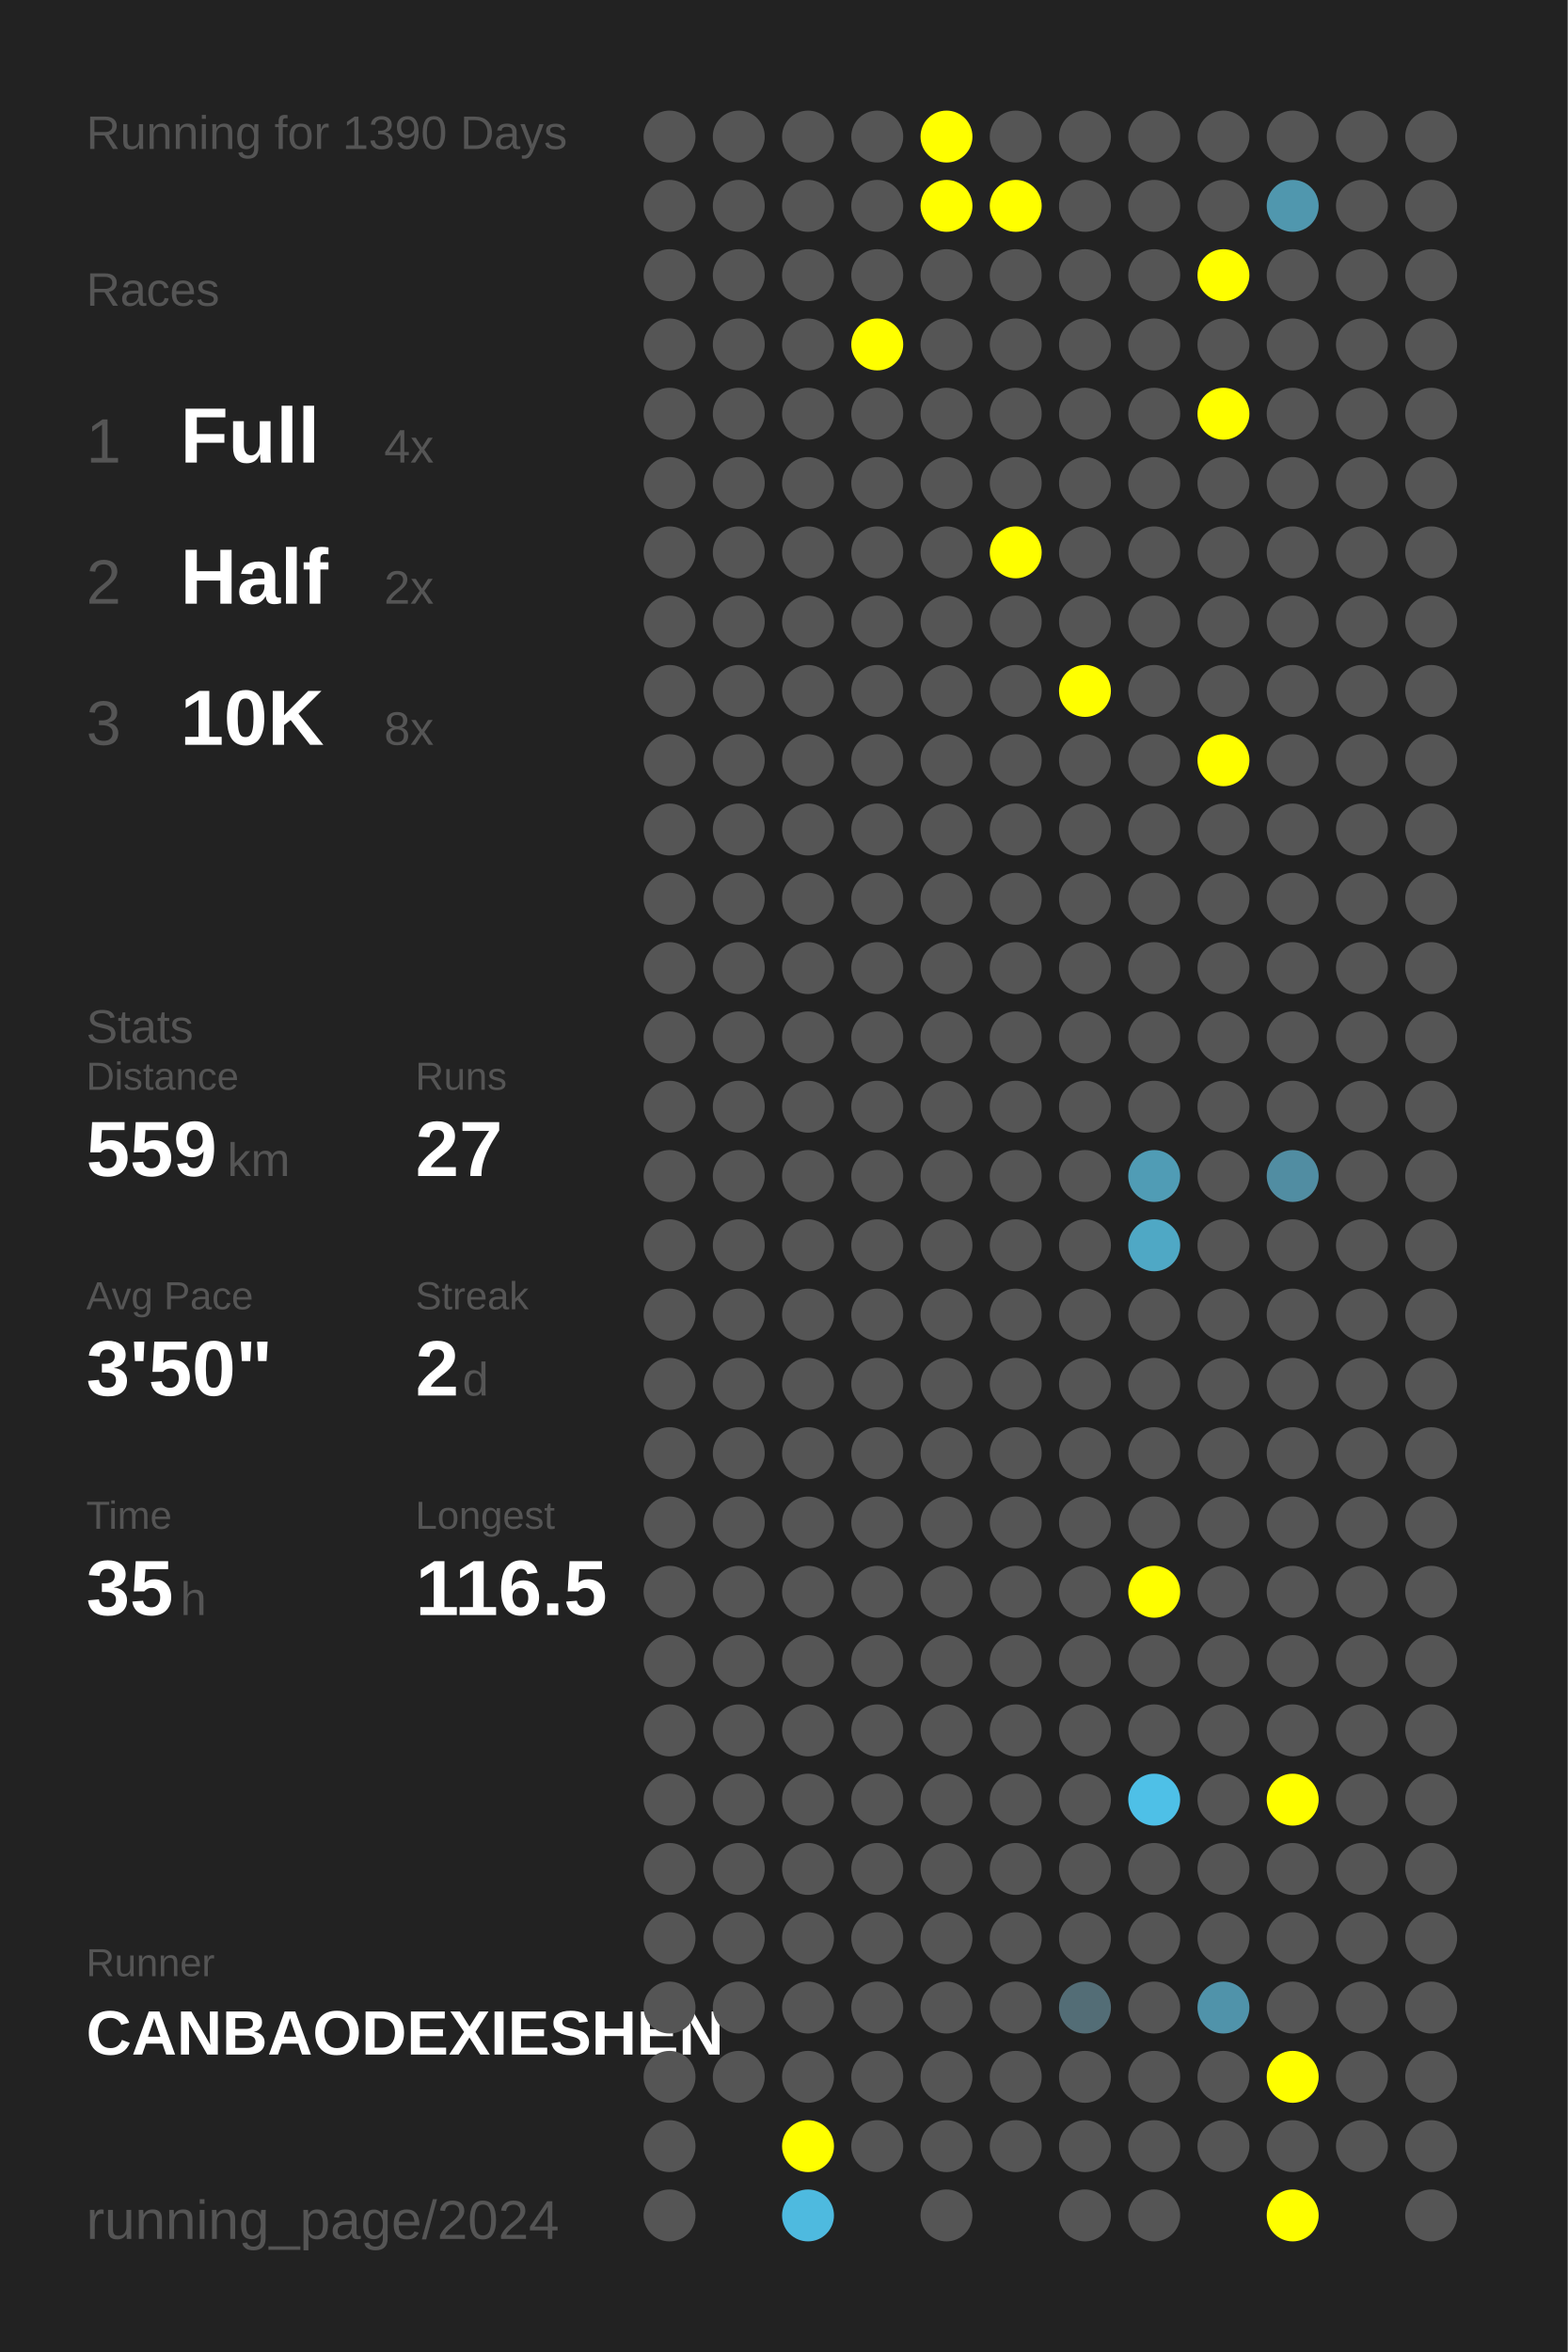
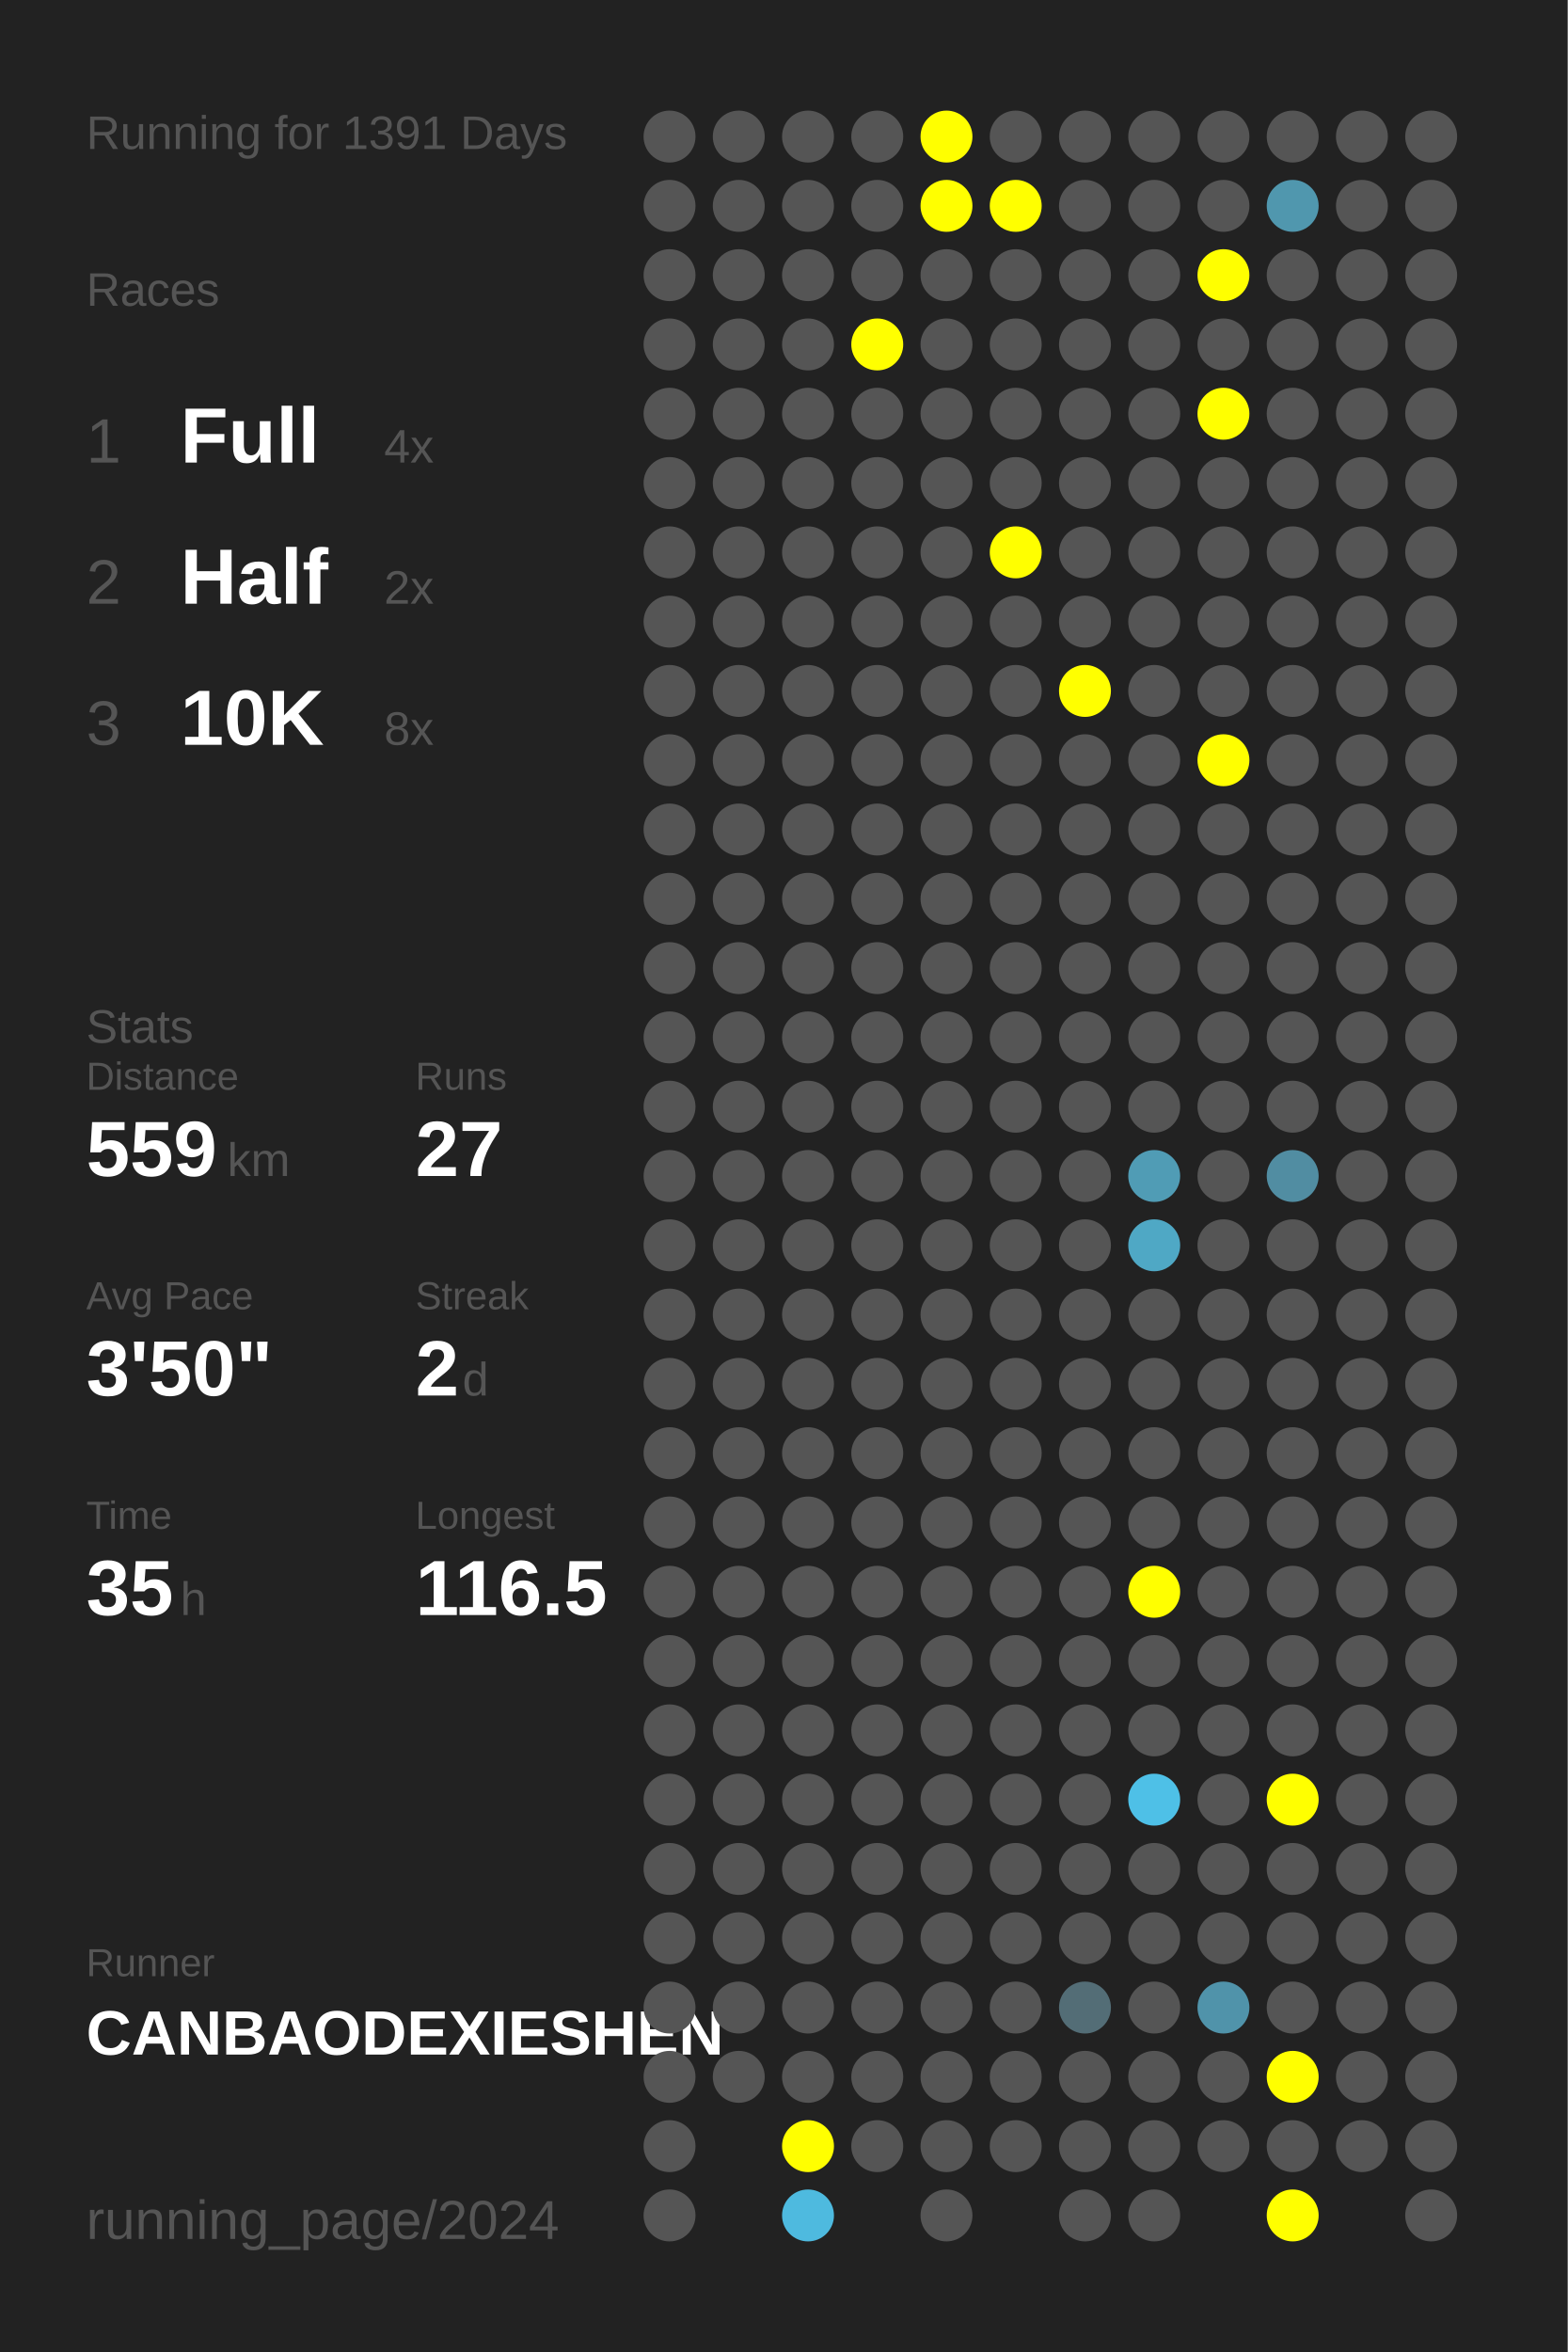
<svg xmlns="http://www.w3.org/2000/svg" baseProfile="full" height="300mm" version="1.1" viewBox="0,0,200,300" width="200mm">
  <defs />
  <rect fill="#222222" height="300" width="200" x="0" y="0" />
-   <text fill="#555555" style="font-size:6px; font-family:Arial;" x="11" y="19">Running for 1390 Days</text>
+   <text fill="#555555" style="font-size:6px; font-family:Arial;" x="11" y="19">Running for 1391 Days</text>
  <text fill="#555555" style="font-size:6px; font-family:Arial;" x="11" y="39">Races</text>
  <text fill="#555555" style="font-size:8px; font-family:Arial;" x="11" y="59">1</text>
  <text fill="#FFFFFF" style="font-size:10px; font-family:Arial; font-weight:bold;" x="23" y="59">Full</text>
  <text fill="#555555" style="font-size:6px; font-family:Arial;" x="49" y="59">4x</text>
  <text fill="#555555" style="font-size:8px; font-family:Arial;" x="11" y="77">2</text>
  <text fill="#FFFFFF" style="font-size:10px; font-family:Arial; font-weight:bold;" x="23" y="77">Half</text>
  <text fill="#555555" style="font-size:6px; font-family:Arial;" x="49" y="77">2x</text>
  <text fill="#555555" style="font-size:8px; font-family:Arial;" x="11" y="95">3</text>
  <text fill="#FFFFFF" style="font-size:10px; font-family:Arial; font-weight:bold;" x="23" y="95">10K</text>
  <text fill="#555555" style="font-size:6px; font-family:Arial;" x="49" y="95">8x</text>
  <text fill="#555555" style="font-size:6px; font-family:Arial;" x="11" y="133">Stats</text>
  <text fill="#555555" style="font-size:5px; font-family:Arial;" x="11" y="139">Distance</text>
  <text fill="#FFFFFF" style="font-size:10px; font-family:Arial; font-weight:bold;" x="11" y="150">559</text>
  <text fill="#555555" style="font-size:6px; font-family:Arial;" x="29" y="150">km</text>
  <text fill="#555555" style="font-size:5px; font-family:Arial;" x="53" y="139">Runs</text>
  <text fill="#FFFFFF" style="font-size:10px; font-family:Arial; font-weight:bold;" x="53" y="150">27</text>
  <text fill="#555555" style="font-size:5px; font-family:Arial;" x="11" y="167">Avg Pace</text>
  <text fill="#FFFFFF" style="font-size:10px; font-family:Arial; font-weight:bold;" x="11" y="178">3'50"</text>
  <text fill="#555555" style="font-size:5px; font-family:Arial;" x="53" y="167">Streak</text>
  <text fill="#FFFFFF" style="font-size:10px; font-family:Arial; font-weight:bold;" x="53" y="178">2</text>
  <text fill="#555555" style="font-size:6px; font-family:Arial;" x="59" y="178">d</text>
  <text fill="#555555" style="font-size:5px; font-family:Arial;" x="11" y="195">Time</text>
  <text fill="#FFFFFF" style="font-size:10px; font-family:Arial; font-weight:bold;" x="11" y="206">35</text>
  <text fill="#555555" style="font-size:6px; font-family:Arial;" x="23" y="206">h</text>
  <text fill="#555555" style="font-size:5px; font-family:Arial;" x="53" y="195">Longest</text>
  <text fill="#FFFFFF" style="font-size:10px; font-family:Arial; font-weight:bold;" x="53" y="206">116.5</text>
  <text fill="#555555" style="font-size:5px; font-family:Arial;" x="11" y="252.065">Runner</text>
  <text fill="#FFFFFF" style="font-size:8px; font-family:Arial; font-weight:bold;" x="11" y="262.065">CANBAODEXIESHEN</text>
  <text fill="#555555" style="font-size:7px; font-family:Arial;" x="11" y="285.581">running_page/2024</text>
  <circle cx="85.417" cy="17.419" fill="#555555" r="3.312" />
  <circle cx="85.417" cy="26.258" fill="#555555" r="3.312" />
  <circle cx="85.417" cy="35.097" fill="#555555" r="3.312" />
  <circle cx="85.417" cy="43.935" fill="#555555" r="3.312" />
  <circle cx="85.417" cy="52.774" fill="#555555" r="3.312" />
  <circle cx="85.417" cy="61.613" fill="#555555" r="3.312" />
  <circle cx="85.417" cy="70.452" fill="#555555" r="3.312" />
  <circle cx="85.417" cy="79.29" fill="#555555" r="3.312" />
  <circle cx="85.417" cy="88.129" fill="#555555" r="3.312" />
  <circle cx="85.417" cy="96.968" fill="#555555" r="3.312" />
  <circle cx="85.417" cy="105.806" fill="#555555" r="3.312" />
  <circle cx="85.417" cy="114.645" fill="#555555" r="3.312" />
  <circle cx="85.417" cy="123.484" fill="#555555" r="3.312" />
  <circle cx="85.417" cy="132.323" fill="#555555" r="3.312" />
  <circle cx="85.417" cy="141.161" fill="#555555" r="3.312" />
  <circle cx="85.417" cy="150" fill="#555555" r="3.312" />
  <circle cx="85.417" cy="158.839" fill="#555555" r="3.312" />
  <circle cx="85.417" cy="167.677" fill="#555555" r="3.312" />
  <circle cx="85.417" cy="176.516" fill="#555555" r="3.312" />
  <circle cx="85.417" cy="185.355" fill="#555555" r="3.312" />
  <circle cx="85.417" cy="194.194" fill="#555555" r="3.312" />
  <circle cx="85.417" cy="203.032" fill="#555555" r="3.312" />
  <circle cx="85.417" cy="211.871" fill="#555555" r="3.312" />
  <circle cx="85.417" cy="220.71" fill="#555555" r="3.312" />
  <circle cx="85.417" cy="229.548" fill="#555555" r="3.312" />
  <circle cx="85.417" cy="238.387" fill="#555555" r="3.312" />
  <circle cx="85.417" cy="247.226" fill="#555555" r="3.312" />
  <circle cx="85.417" cy="256.065" fill="#555555" r="3.312" />
  <circle cx="85.417" cy="264.903" fill="#555555" r="3.312" />
  <circle cx="85.417" cy="273.742" fill="#555555" r="3.312" />
  <circle cx="85.417" cy="282.581" fill="#555555" r="3.312" />
  <circle cx="94.25" cy="17.419" fill="#555555" r="3.312" />
  <circle cx="94.25" cy="26.258" fill="#555555" r="3.312" />
  <circle cx="94.25" cy="35.097" fill="#555555" r="3.312" />
  <circle cx="94.25" cy="43.935" fill="#555555" r="3.312" />
  <circle cx="94.25" cy="52.774" fill="#555555" r="3.312" />
  <circle cx="94.25" cy="61.613" fill="#555555" r="3.312" />
  <circle cx="94.25" cy="70.452" fill="#555555" r="3.312" />
  <circle cx="94.25" cy="79.29" fill="#555555" r="3.312" />
  <circle cx="94.25" cy="88.129" fill="#555555" r="3.312" />
  <circle cx="94.25" cy="96.968" fill="#555555" r="3.312" />
  <circle cx="94.25" cy="105.806" fill="#555555" r="3.312" />
  <circle cx="94.25" cy="114.645" fill="#555555" r="3.312" />
  <circle cx="94.25" cy="123.484" fill="#555555" r="3.312" />
  <circle cx="94.25" cy="132.323" fill="#555555" r="3.312" />
  <circle cx="94.25" cy="141.161" fill="#555555" r="3.312" />
  <circle cx="94.25" cy="150" fill="#555555" r="3.312" />
  <circle cx="94.25" cy="158.839" fill="#555555" r="3.312" />
  <circle cx="94.25" cy="167.677" fill="#555555" r="3.312" />
  <circle cx="94.25" cy="176.516" fill="#555555" r="3.312" />
  <circle cx="94.25" cy="185.355" fill="#555555" r="3.312" />
  <circle cx="94.25" cy="194.194" fill="#555555" r="3.312" />
  <circle cx="94.25" cy="203.032" fill="#555555" r="3.312" />
  <circle cx="94.25" cy="211.871" fill="#555555" r="3.312" />
  <circle cx="94.25" cy="220.71" fill="#555555" r="3.312" />
  <circle cx="94.25" cy="229.548" fill="#555555" r="3.312" />
  <circle cx="94.25" cy="238.387" fill="#555555" r="3.312" />
  <circle cx="94.25" cy="247.226" fill="#555555" r="3.312" />
  <circle cx="94.25" cy="256.065" fill="#555555" r="3.312" />
  <circle cx="94.25" cy="264.903" fill="#555555" r="3.312" />
  <circle cx="103.083" cy="17.419" fill="#555555" r="3.312" />
  <circle cx="103.083" cy="26.258" fill="#555555" r="3.312" />
  <circle cx="103.083" cy="35.097" fill="#555555" r="3.312" />
  <circle cx="103.083" cy="43.935" fill="#555555" r="3.312" />
  <circle cx="103.083" cy="52.774" fill="#555555" r="3.312" />
  <circle cx="103.083" cy="61.613" fill="#555555" r="3.312" />
  <circle cx="103.083" cy="70.452" fill="#555555" r="3.312" />
  <circle cx="103.083" cy="79.29" fill="#555555" r="3.312" />
  <circle cx="103.083" cy="88.129" fill="#555555" r="3.312" />
  <circle cx="103.083" cy="96.968" fill="#555555" r="3.312" />
  <circle cx="103.083" cy="105.806" fill="#555555" r="3.312" />
  <circle cx="103.083" cy="114.645" fill="#555555" r="3.312" />
  <circle cx="103.083" cy="123.484" fill="#555555" r="3.312" />
  <circle cx="103.083" cy="132.323" fill="#555555" r="3.312" />
  <circle cx="103.083" cy="141.161" fill="#555555" r="3.312" />
  <circle cx="103.083" cy="150" fill="#555555" r="3.312" />
  <circle cx="103.083" cy="158.839" fill="#555555" r="3.312" />
  <circle cx="103.083" cy="167.677" fill="#555555" r="3.312" />
  <circle cx="103.083" cy="176.516" fill="#555555" r="3.312" />
  <circle cx="103.083" cy="185.355" fill="#555555" r="3.312" />
  <circle cx="103.083" cy="194.194" fill="#555555" r="3.312" />
  <circle cx="103.083" cy="203.032" fill="#555555" r="3.312" />
  <circle cx="103.083" cy="211.871" fill="#555555" r="3.312" />
  <circle cx="103.083" cy="220.71" fill="#555555" r="3.312" />
  <circle cx="103.083" cy="229.548" fill="#555555" r="3.312" />
  <circle cx="103.083" cy="238.387" fill="#555555" r="3.312" />
  <circle cx="103.083" cy="247.226" fill="#555555" r="3.312" />
  <circle cx="103.083" cy="256.065" fill="#555555" r="3.312" />
  <circle cx="103.083" cy="264.903" fill="#555555" r="3.312" />
  <circle cx="103.083" cy="273.742" fill="#FFFF00" r="3.312" />
  <circle cx="103.083" cy="282.581" fill="#4ebadf" r="3.312" />
  <circle cx="111.917" cy="17.419" fill="#555555" r="3.312" />
  <circle cx="111.917" cy="26.258" fill="#555555" r="3.312" />
  <circle cx="111.917" cy="35.097" fill="#555555" r="3.312" />
  <circle cx="111.917" cy="43.935" fill="#FFFF00" r="3.312" />
  <circle cx="111.917" cy="52.774" fill="#555555" r="3.312" />
  <circle cx="111.917" cy="61.613" fill="#555555" r="3.312" />
  <circle cx="111.917" cy="70.452" fill="#555555" r="3.312" />
  <circle cx="111.917" cy="79.29" fill="#555555" r="3.312" />
  <circle cx="111.917" cy="88.129" fill="#555555" r="3.312" />
  <circle cx="111.917" cy="96.968" fill="#555555" r="3.312" />
  <circle cx="111.917" cy="105.806" fill="#555555" r="3.312" />
  <circle cx="111.917" cy="114.645" fill="#555555" r="3.312" />
  <circle cx="111.917" cy="123.484" fill="#555555" r="3.312" />
  <circle cx="111.917" cy="132.323" fill="#555555" r="3.312" />
  <circle cx="111.917" cy="141.161" fill="#555555" r="3.312" />
  <circle cx="111.917" cy="150" fill="#555555" r="3.312" />
  <circle cx="111.917" cy="158.839" fill="#555555" r="3.312" />
  <circle cx="111.917" cy="167.677" fill="#555555" r="3.312" />
  <circle cx="111.917" cy="176.516" fill="#555555" r="3.312" />
  <circle cx="111.917" cy="185.355" fill="#555555" r="3.312" />
  <circle cx="111.917" cy="194.194" fill="#555555" r="3.312" />
  <circle cx="111.917" cy="203.032" fill="#555555" r="3.312" />
  <circle cx="111.917" cy="211.871" fill="#555555" r="3.312" />
  <circle cx="111.917" cy="220.71" fill="#555555" r="3.312" />
  <circle cx="111.917" cy="229.548" fill="#555555" r="3.312" />
  <circle cx="111.917" cy="238.387" fill="#555555" r="3.312" />
  <circle cx="111.917" cy="247.226" fill="#555555" r="3.312" />
  <circle cx="111.917" cy="256.065" fill="#555555" r="3.312" />
  <circle cx="111.917" cy="264.903" fill="#555555" r="3.312" />
  <circle cx="111.917" cy="273.742" fill="#555555" r="3.312" />
  <circle cx="120.75" cy="17.419" fill="#FFFF00" r="3.312" />
  <circle cx="120.75" cy="26.258" fill="#FFFF00" r="3.312" />
  <circle cx="120.75" cy="35.097" fill="#555555" r="3.312" />
  <circle cx="120.75" cy="43.935" fill="#555555" r="3.312" />
  <circle cx="120.75" cy="52.774" fill="#555555" r="3.312" />
  <circle cx="120.75" cy="61.613" fill="#555555" r="3.312" />
  <circle cx="120.75" cy="70.452" fill="#555555" r="3.312" />
  <circle cx="120.75" cy="79.29" fill="#555555" r="3.312" />
  <circle cx="120.75" cy="88.129" fill="#555555" r="3.312" />
  <circle cx="120.75" cy="96.968" fill="#555555" r="3.312" />
  <circle cx="120.75" cy="105.806" fill="#555555" r="3.312" />
  <circle cx="120.75" cy="114.645" fill="#555555" r="3.312" />
  <circle cx="120.75" cy="123.484" fill="#555555" r="3.312" />
  <circle cx="120.75" cy="132.323" fill="#555555" r="3.312" />
  <circle cx="120.75" cy="141.161" fill="#555555" r="3.312" />
  <circle cx="120.75" cy="150" fill="#555555" r="3.312" />
  <circle cx="120.75" cy="158.839" fill="#555555" r="3.312" />
  <circle cx="120.75" cy="167.677" fill="#555555" r="3.312" />
  <circle cx="120.75" cy="176.516" fill="#555555" r="3.312" />
  <circle cx="120.75" cy="185.355" fill="#555555" r="3.312" />
  <circle cx="120.75" cy="194.194" fill="#555555" r="3.312" />
  <circle cx="120.75" cy="203.032" fill="#555555" r="3.312" />
  <circle cx="120.75" cy="211.871" fill="#555555" r="3.312" />
  <circle cx="120.75" cy="220.71" fill="#555555" r="3.312" />
  <circle cx="120.75" cy="229.548" fill="#555555" r="3.312" />
  <circle cx="120.75" cy="238.387" fill="#555555" r="3.312" />
  <circle cx="120.75" cy="247.226" fill="#555555" r="3.312" />
  <circle cx="120.75" cy="256.065" fill="#555555" r="3.312" />
  <circle cx="120.75" cy="264.903" fill="#555555" r="3.312" />
  <circle cx="120.75" cy="273.742" fill="#555555" r="3.312" />
  <circle cx="120.75" cy="282.581" fill="#555555" r="3.312" />
  <circle cx="129.583" cy="17.419" fill="#555555" r="3.312" />
  <circle cx="129.583" cy="26.258" fill="#FFFF00" r="3.312" />
  <circle cx="129.583" cy="35.097" fill="#555555" r="3.312" />
  <circle cx="129.583" cy="43.935" fill="#555555" r="3.312" />
  <circle cx="129.583" cy="52.774" fill="#555555" r="3.312" />
  <circle cx="129.583" cy="61.613" fill="#555555" r="3.312" />
  <circle cx="129.583" cy="70.452" fill="#FFFF00" r="3.312" />
  <circle cx="129.583" cy="79.29" fill="#555555" r="3.312" />
  <circle cx="129.583" cy="88.129" fill="#555555" r="3.312" />
  <circle cx="129.583" cy="96.968" fill="#555555" r="3.312" />
  <circle cx="129.583" cy="105.806" fill="#555555" r="3.312" />
  <circle cx="129.583" cy="114.645" fill="#555555" r="3.312" />
  <circle cx="129.583" cy="123.484" fill="#555555" r="3.312" />
  <circle cx="129.583" cy="132.323" fill="#555555" r="3.312" />
  <circle cx="129.583" cy="141.161" fill="#555555" r="3.312" />
  <circle cx="129.583" cy="150" fill="#555555" r="3.312" />
  <circle cx="129.583" cy="158.839" fill="#555555" r="3.312" />
  <circle cx="129.583" cy="167.677" fill="#555555" r="3.312" />
  <circle cx="129.583" cy="176.516" fill="#555555" r="3.312" />
  <circle cx="129.583" cy="185.355" fill="#555555" r="3.312" />
  <circle cx="129.583" cy="194.194" fill="#555555" r="3.312" />
  <circle cx="129.583" cy="203.032" fill="#555555" r="3.312" />
  <circle cx="129.583" cy="211.871" fill="#555555" r="3.312" />
  <circle cx="129.583" cy="220.71" fill="#555555" r="3.312" />
  <circle cx="129.583" cy="229.548" fill="#555555" r="3.312" />
  <circle cx="129.583" cy="238.387" fill="#555555" r="3.312" />
  <circle cx="129.583" cy="247.226" fill="#555555" r="3.312" />
  <circle cx="129.583" cy="256.065" fill="#555555" r="3.312" />
  <circle cx="129.583" cy="264.903" fill="#555555" r="3.312" />
  <circle cx="129.583" cy="273.742" fill="#555555" r="3.312" />
  <circle cx="138.417" cy="17.419" fill="#555555" r="3.312" />
  <circle cx="138.417" cy="26.258" fill="#555555" r="3.312" />
  <circle cx="138.417" cy="35.097" fill="#555555" r="3.312" />
  <circle cx="138.417" cy="43.935" fill="#555555" r="3.312" />
  <circle cx="138.417" cy="52.774" fill="#555555" r="3.312" />
  <circle cx="138.417" cy="61.613" fill="#555555" r="3.312" />
  <circle cx="138.417" cy="70.452" fill="#555555" r="3.312" />
  <circle cx="138.417" cy="79.29" fill="#555555" r="3.312" />
  <circle cx="138.417" cy="88.129" fill="#FFFF00" r="3.312" />
  <circle cx="138.417" cy="96.968" fill="#555555" r="3.312" />
  <circle cx="138.417" cy="105.806" fill="#555555" r="3.312" />
  <circle cx="138.417" cy="114.645" fill="#555555" r="3.312" />
  <circle cx="138.417" cy="123.484" fill="#555555" r="3.312" />
  <circle cx="138.417" cy="132.323" fill="#555555" r="3.312" />
  <circle cx="138.417" cy="141.161" fill="#555555" r="3.312" />
  <circle cx="138.417" cy="150" fill="#555555" r="3.312" />
  <circle cx="138.417" cy="158.839" fill="#555555" r="3.312" />
  <circle cx="138.417" cy="167.677" fill="#555555" r="3.312" />
  <circle cx="138.417" cy="176.516" fill="#555555" r="3.312" />
  <circle cx="138.417" cy="185.355" fill="#555555" r="3.312" />
  <circle cx="138.417" cy="194.194" fill="#555555" r="3.312" />
  <circle cx="138.417" cy="203.032" fill="#555555" r="3.312" />
  <circle cx="138.417" cy="211.871" fill="#555555" r="3.312" />
  <circle cx="138.417" cy="220.71" fill="#555555" r="3.312" />
  <circle cx="138.417" cy="229.548" fill="#555555" r="3.312" />
  <circle cx="138.417" cy="238.387" fill="#555555" r="3.312" />
  <circle cx="138.417" cy="247.226" fill="#555555" r="3.312" />
  <circle cx="138.417" cy="256.065" fill="#536d76" r="3.312" />
  <circle cx="138.417" cy="264.903" fill="#555555" r="3.312" />
  <circle cx="138.417" cy="273.742" fill="#555555" r="3.312" />
  <circle cx="138.417" cy="282.581" fill="#555555" r="3.312" />
  <circle cx="147.25" cy="17.419" fill="#555555" r="3.312" />
  <circle cx="147.25" cy="26.258" fill="#555555" r="3.312" />
  <circle cx="147.25" cy="35.097" fill="#555555" r="3.312" />
  <circle cx="147.25" cy="43.935" fill="#555555" r="3.312" />
  <circle cx="147.25" cy="52.774" fill="#555555" r="3.312" />
  <circle cx="147.25" cy="61.613" fill="#555555" r="3.312" />
  <circle cx="147.25" cy="70.452" fill="#555555" r="3.312" />
  <circle cx="147.25" cy="79.29" fill="#555555" r="3.312" />
  <circle cx="147.25" cy="88.129" fill="#555555" r="3.312" />
  <circle cx="147.25" cy="96.968" fill="#555555" r="3.312" />
  <circle cx="147.25" cy="105.806" fill="#555555" r="3.312" />
  <circle cx="147.25" cy="114.645" fill="#555555" r="3.312" />
  <circle cx="147.25" cy="123.484" fill="#555555" r="3.312" />
  <circle cx="147.25" cy="132.323" fill="#555555" r="3.312" />
  <circle cx="147.25" cy="141.161" fill="#555555" r="3.312" />
  <circle cx="147.25" cy="150" fill="#509cb5" r="3.312" />
  <circle cx="147.25" cy="158.839" fill="#4fa8c5" r="3.312" />
  <circle cx="147.25" cy="167.677" fill="#555555" r="3.312" />
  <circle cx="147.25" cy="176.516" fill="#555555" r="3.312" />
  <circle cx="147.25" cy="185.355" fill="#555555" r="3.312" />
  <circle cx="147.25" cy="194.194" fill="#555555" r="3.312" />
  <circle cx="147.25" cy="203.032" fill="#FFFF00" r="3.312" />
  <circle cx="147.25" cy="211.871" fill="#555555" r="3.312" />
  <circle cx="147.25" cy="220.71" fill="#555555" r="3.312" />
  <circle cx="147.25" cy="229.548" fill="#4ec0e7" r="3.312" />
  <circle cx="147.25" cy="238.387" fill="#555555" r="3.312" />
  <circle cx="147.25" cy="247.226" fill="#555555" r="3.312" />
  <circle cx="147.25" cy="256.065" fill="#555555" r="3.312" />
  <circle cx="147.25" cy="264.903" fill="#555555" r="3.312" />
  <circle cx="147.25" cy="273.742" fill="#555555" r="3.312" />
  <circle cx="147.25" cy="282.581" fill="#555555" r="3.312" />
  <circle cx="156.083" cy="17.419" fill="#555555" r="3.312" />
  <circle cx="156.083" cy="26.258" fill="#555555" r="3.312" />
  <circle cx="156.083" cy="35.097" fill="#FFFF00" r="3.312" />
  <circle cx="156.083" cy="43.935" fill="#555555" r="3.312" />
  <circle cx="156.083" cy="52.774" fill="#FFFF00" r="3.312" />
  <circle cx="156.083" cy="61.613" fill="#555555" r="3.312" />
  <circle cx="156.083" cy="70.452" fill="#555555" r="3.312" />
  <circle cx="156.083" cy="79.29" fill="#555555" r="3.312" />
  <circle cx="156.083" cy="88.129" fill="#555555" r="3.312" />
  <circle cx="156.083" cy="96.968" fill="#FFFF00" r="3.312" />
  <circle cx="156.083" cy="105.806" fill="#555555" r="3.312" />
  <circle cx="156.083" cy="114.645" fill="#555555" r="3.312" />
  <circle cx="156.083" cy="123.484" fill="#555555" r="3.312" />
  <circle cx="156.083" cy="132.323" fill="#555555" r="3.312" />
  <circle cx="156.083" cy="141.161" fill="#555555" r="3.312" />
  <circle cx="156.083" cy="150" fill="#555555" r="3.312" />
  <circle cx="156.083" cy="158.839" fill="#555555" r="3.312" />
  <circle cx="156.083" cy="167.677" fill="#555555" r="3.312" />
  <circle cx="156.083" cy="176.516" fill="#555555" r="3.312" />
  <circle cx="156.083" cy="185.355" fill="#555555" r="3.312" />
  <circle cx="156.083" cy="194.194" fill="#555555" r="3.312" />
  <circle cx="156.083" cy="203.032" fill="#555555" r="3.312" />
  <circle cx="156.083" cy="211.871" fill="#555555" r="3.312" />
  <circle cx="156.083" cy="220.71" fill="#555555" r="3.312" />
  <circle cx="156.083" cy="229.548" fill="#555555" r="3.312" />
  <circle cx="156.083" cy="238.387" fill="#555555" r="3.312" />
  <circle cx="156.083" cy="247.226" fill="#555555" r="3.312" />
  <circle cx="156.083" cy="256.065" fill="#5093aa" r="3.312" />
  <circle cx="156.083" cy="264.903" fill="#555555" r="3.312" />
  <circle cx="156.083" cy="273.742" fill="#555555" r="3.312" />
  <circle cx="164.917" cy="17.419" fill="#555555" r="3.312" />
  <circle cx="164.917" cy="26.258" fill="#5097ae" r="3.312" />
  <circle cx="164.917" cy="35.097" fill="#555555" r="3.312" />
  <circle cx="164.917" cy="43.935" fill="#555555" r="3.312" />
  <circle cx="164.917" cy="52.774" fill="#555555" r="3.312" />
  <circle cx="164.917" cy="61.613" fill="#555555" r="3.312" />
  <circle cx="164.917" cy="70.452" fill="#555555" r="3.312" />
  <circle cx="164.917" cy="79.29" fill="#555555" r="3.312" />
  <circle cx="164.917" cy="88.129" fill="#555555" r="3.312" />
  <circle cx="164.917" cy="96.968" fill="#555555" r="3.312" />
  <circle cx="164.917" cy="105.806" fill="#555555" r="3.312" />
  <circle cx="164.917" cy="114.645" fill="#555555" r="3.312" />
  <circle cx="164.917" cy="123.484" fill="#555555" r="3.312" />
  <circle cx="164.917" cy="132.323" fill="#555555" r="3.312" />
  <circle cx="164.917" cy="141.161" fill="#555555" r="3.312" />
  <circle cx="164.917" cy="150" fill="#518da2" r="3.312" />
  <circle cx="164.917" cy="158.839" fill="#555555" r="3.312" />
  <circle cx="164.917" cy="167.677" fill="#555555" r="3.312" />
  <circle cx="164.917" cy="176.516" fill="#555555" r="3.312" />
  <circle cx="164.917" cy="185.355" fill="#555555" r="3.312" />
  <circle cx="164.917" cy="194.194" fill="#555555" r="3.312" />
  <circle cx="164.917" cy="203.032" fill="#555555" r="3.312" />
  <circle cx="164.917" cy="211.871" fill="#555555" r="3.312" />
  <circle cx="164.917" cy="220.71" fill="#555555" r="3.312" />
  <circle cx="164.917" cy="229.548" fill="#FFFF00" r="3.312" />
  <circle cx="164.917" cy="238.387" fill="#555555" r="3.312" />
  <circle cx="164.917" cy="247.226" fill="#555555" r="3.312" />
  <circle cx="164.917" cy="256.065" fill="#555555" r="3.312" />
  <circle cx="164.917" cy="264.903" fill="#FFFF00" r="3.312" />
  <circle cx="164.917" cy="273.742" fill="#555555" r="3.312" />
  <circle cx="164.917" cy="282.581" fill="#FFFF00" r="3.312" />
  <circle cx="173.75" cy="17.419" fill="#555555" r="3.312" />
  <circle cx="173.75" cy="26.258" fill="#555555" r="3.312" />
  <circle cx="173.75" cy="35.097" fill="#555555" r="3.312" />
  <circle cx="173.75" cy="43.935" fill="#555555" r="3.312" />
  <circle cx="173.75" cy="52.774" fill="#555555" r="3.312" />
  <circle cx="173.75" cy="61.613" fill="#555555" r="3.312" />
  <circle cx="173.75" cy="70.452" fill="#555555" r="3.312" />
  <circle cx="173.75" cy="79.29" fill="#555555" r="3.312" />
  <circle cx="173.75" cy="88.129" fill="#555555" r="3.312" />
  <circle cx="173.75" cy="96.968" fill="#555555" r="3.312" />
  <circle cx="173.75" cy="105.806" fill="#555555" r="3.312" />
  <circle cx="173.75" cy="114.645" fill="#555555" r="3.312" />
  <circle cx="173.75" cy="123.484" fill="#555555" r="3.312" />
  <circle cx="173.75" cy="132.323" fill="#555555" r="3.312" />
  <circle cx="173.75" cy="141.161" fill="#555555" r="3.312" />
  <circle cx="173.75" cy="150" fill="#555555" r="3.312" />
  <circle cx="173.75" cy="158.839" fill="#555555" r="3.312" />
  <circle cx="173.75" cy="167.677" fill="#555555" r="3.312" />
  <circle cx="173.75" cy="176.516" fill="#555555" r="3.312" />
  <circle cx="173.75" cy="185.355" fill="#555555" r="3.312" />
  <circle cx="173.75" cy="194.194" fill="#555555" r="3.312" />
  <circle cx="173.75" cy="203.032" fill="#555555" r="3.312" />
  <circle cx="173.75" cy="211.871" fill="#555555" r="3.312" />
  <circle cx="173.75" cy="220.71" fill="#555555" r="3.312" />
  <circle cx="173.75" cy="229.548" fill="#555555" r="3.312" />
  <circle cx="173.75" cy="238.387" fill="#555555" r="3.312" />
  <circle cx="173.75" cy="247.226" fill="#555555" r="3.312" />
  <circle cx="173.75" cy="256.065" fill="#555555" r="3.312" />
  <circle cx="173.75" cy="264.903" fill="#555555" r="3.312" />
  <circle cx="173.75" cy="273.742" fill="#555555" r="3.312" />
  <circle cx="182.583" cy="17.419" fill="#555555" r="3.312" />
  <circle cx="182.583" cy="26.258" fill="#555555" r="3.312" />
  <circle cx="182.583" cy="35.097" fill="#555555" r="3.312" />
  <circle cx="182.583" cy="43.935" fill="#555555" r="3.312" />
  <circle cx="182.583" cy="52.774" fill="#555555" r="3.312" />
  <circle cx="182.583" cy="61.613" fill="#555555" r="3.312" />
  <circle cx="182.583" cy="70.452" fill="#555555" r="3.312" />
  <circle cx="182.583" cy="79.29" fill="#555555" r="3.312" />
  <circle cx="182.583" cy="88.129" fill="#555555" r="3.312" />
  <circle cx="182.583" cy="96.968" fill="#555555" r="3.312" />
  <circle cx="182.583" cy="105.806" fill="#555555" r="3.312" />
  <circle cx="182.583" cy="114.645" fill="#555555" r="3.312" />
  <circle cx="182.583" cy="123.484" fill="#555555" r="3.312" />
  <circle cx="182.583" cy="132.323" fill="#555555" r="3.312" />
  <circle cx="182.583" cy="141.161" fill="#555555" r="3.312" />
  <circle cx="182.583" cy="150" fill="#555555" r="3.312" />
  <circle cx="182.583" cy="158.839" fill="#555555" r="3.312" />
  <circle cx="182.583" cy="167.677" fill="#555555" r="3.312" />
  <circle cx="182.583" cy="176.516" fill="#555555" r="3.312" />
  <circle cx="182.583" cy="185.355" fill="#555555" r="3.312" />
  <circle cx="182.583" cy="194.194" fill="#555555" r="3.312" />
  <circle cx="182.583" cy="203.032" fill="#555555" r="3.312" />
  <circle cx="182.583" cy="211.871" fill="#555555" r="3.312" />
  <circle cx="182.583" cy="220.71" fill="#555555" r="3.312" />
  <circle cx="182.583" cy="229.548" fill="#555555" r="3.312" />
  <circle cx="182.583" cy="238.387" fill="#555555" r="3.312" />
  <circle cx="182.583" cy="247.226" fill="#555555" r="3.312" />
  <circle cx="182.583" cy="256.065" fill="#555555" r="3.312" />
  <circle cx="182.583" cy="264.903" fill="#555555" r="3.312" />
  <circle cx="182.583" cy="273.742" fill="#555555" r="3.312" />
  <circle cx="182.583" cy="282.581" fill="#555555" r="3.312" />
</svg>
